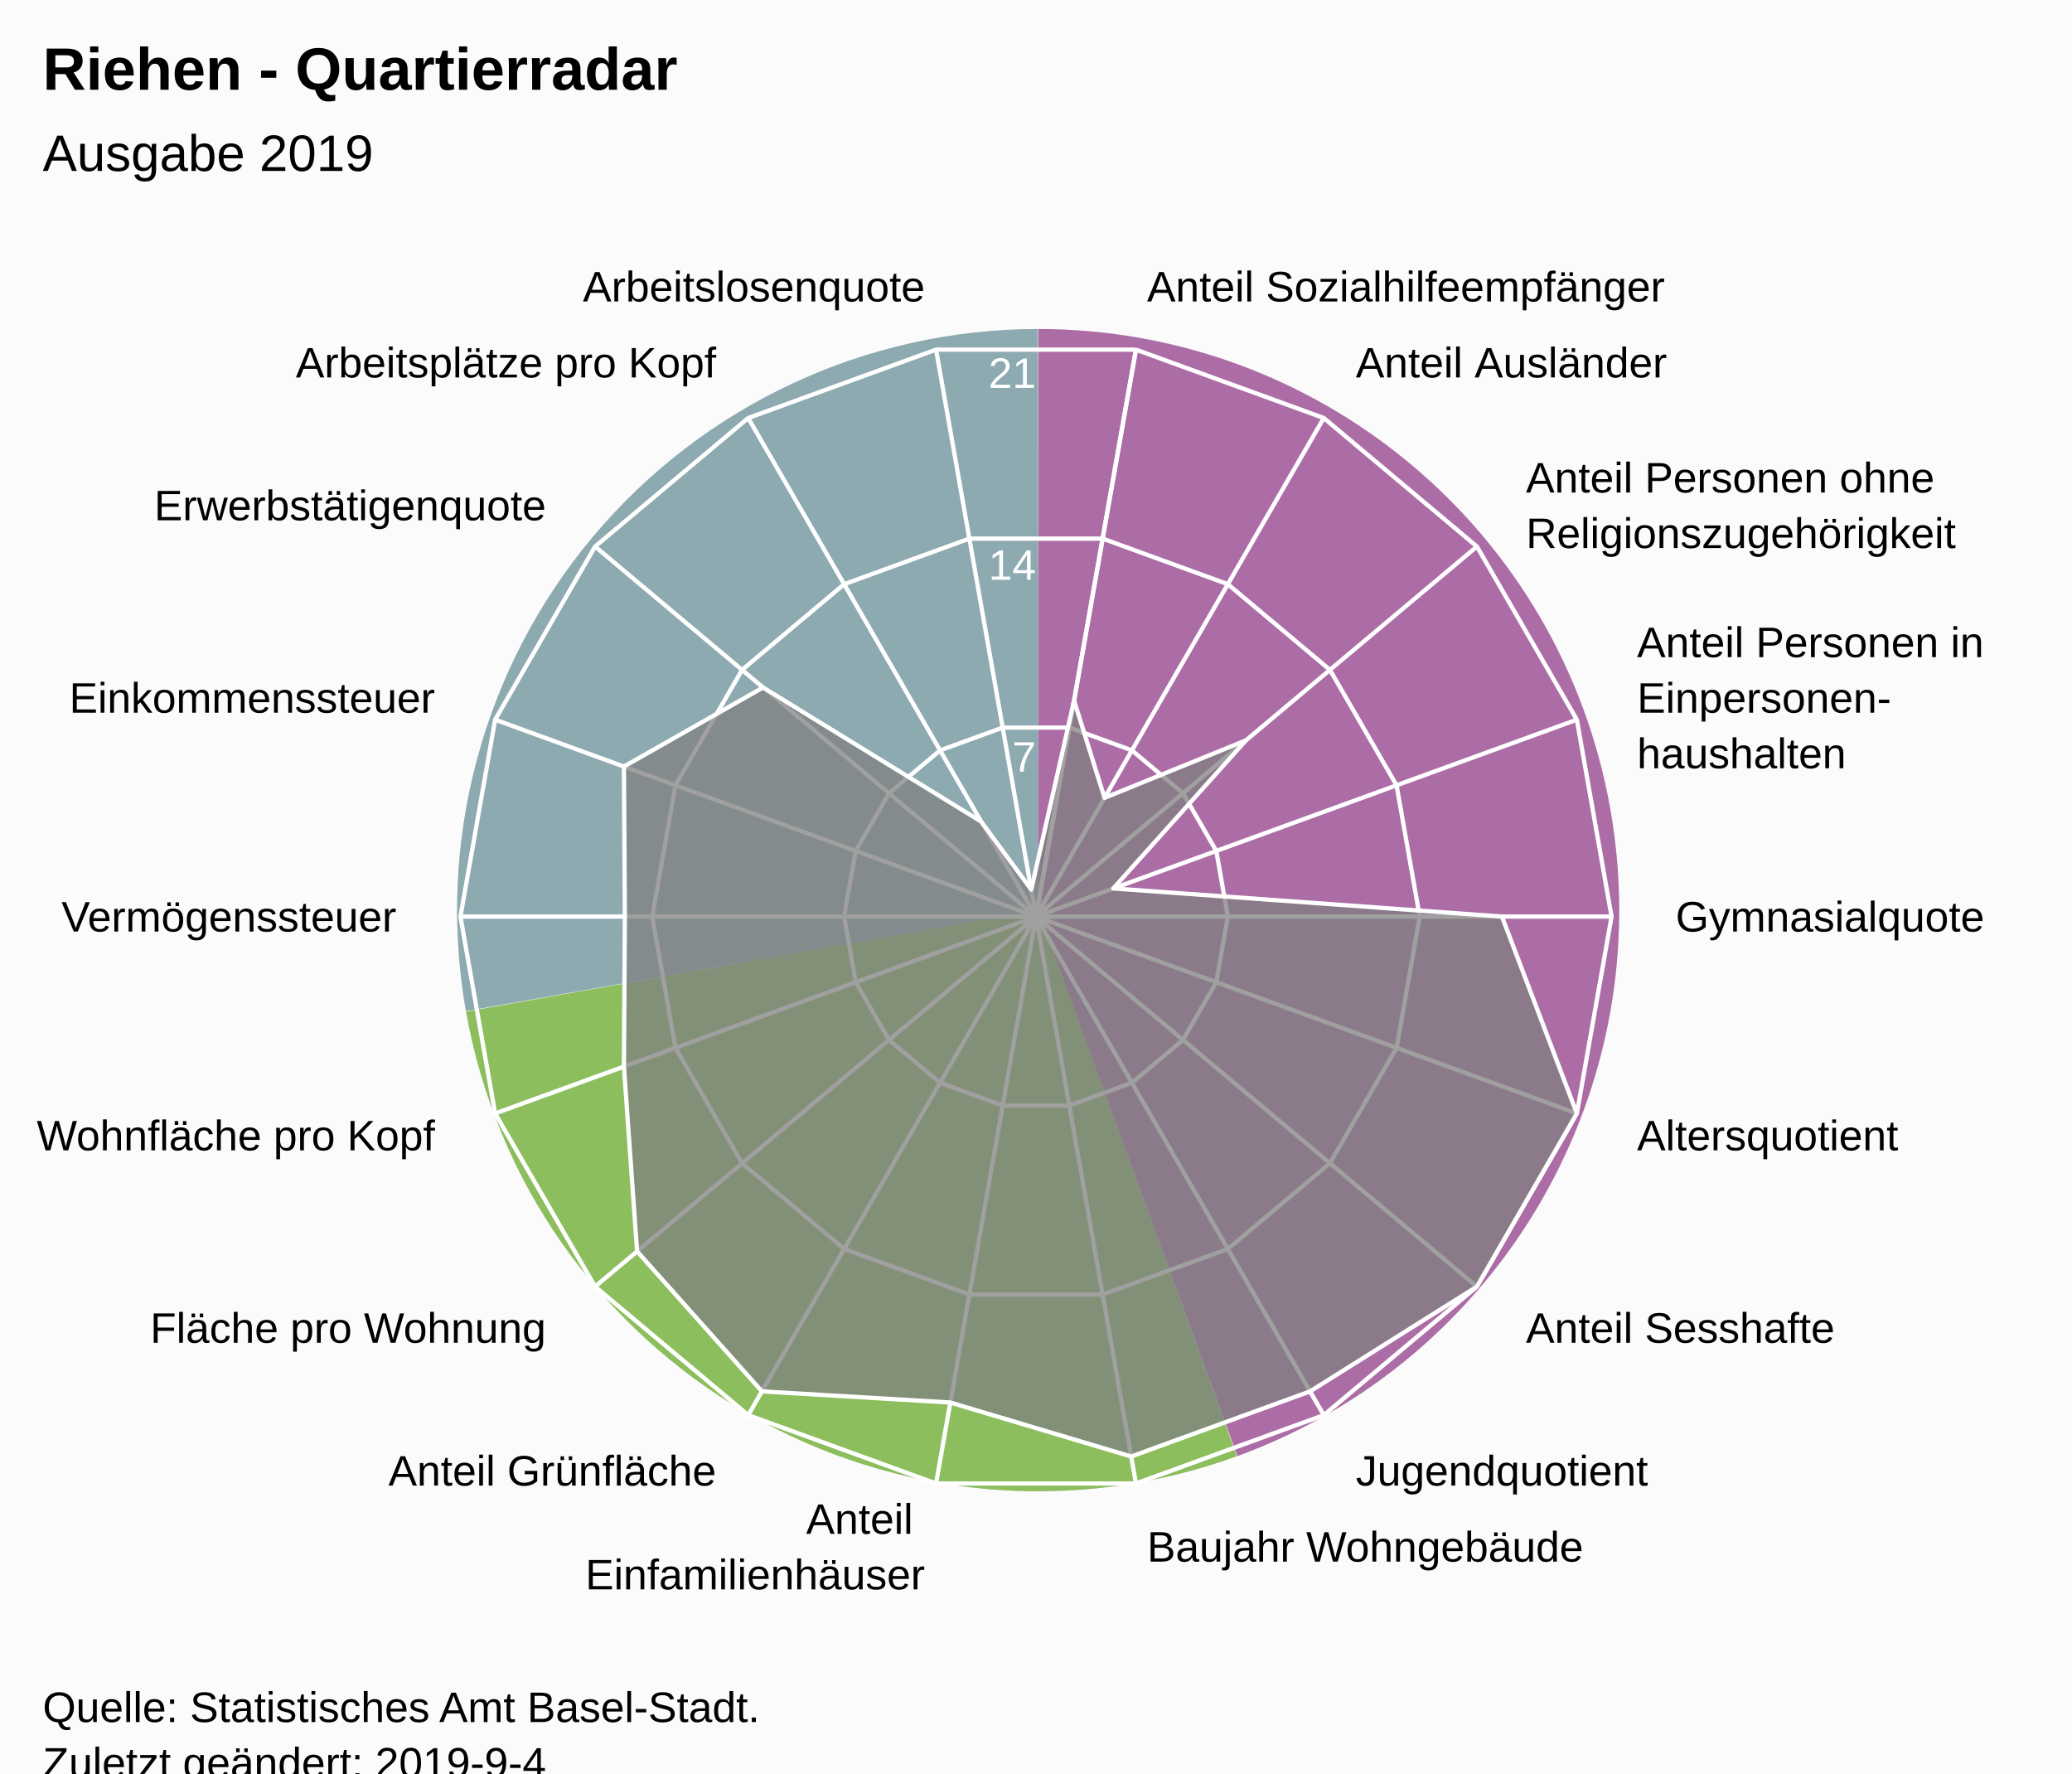
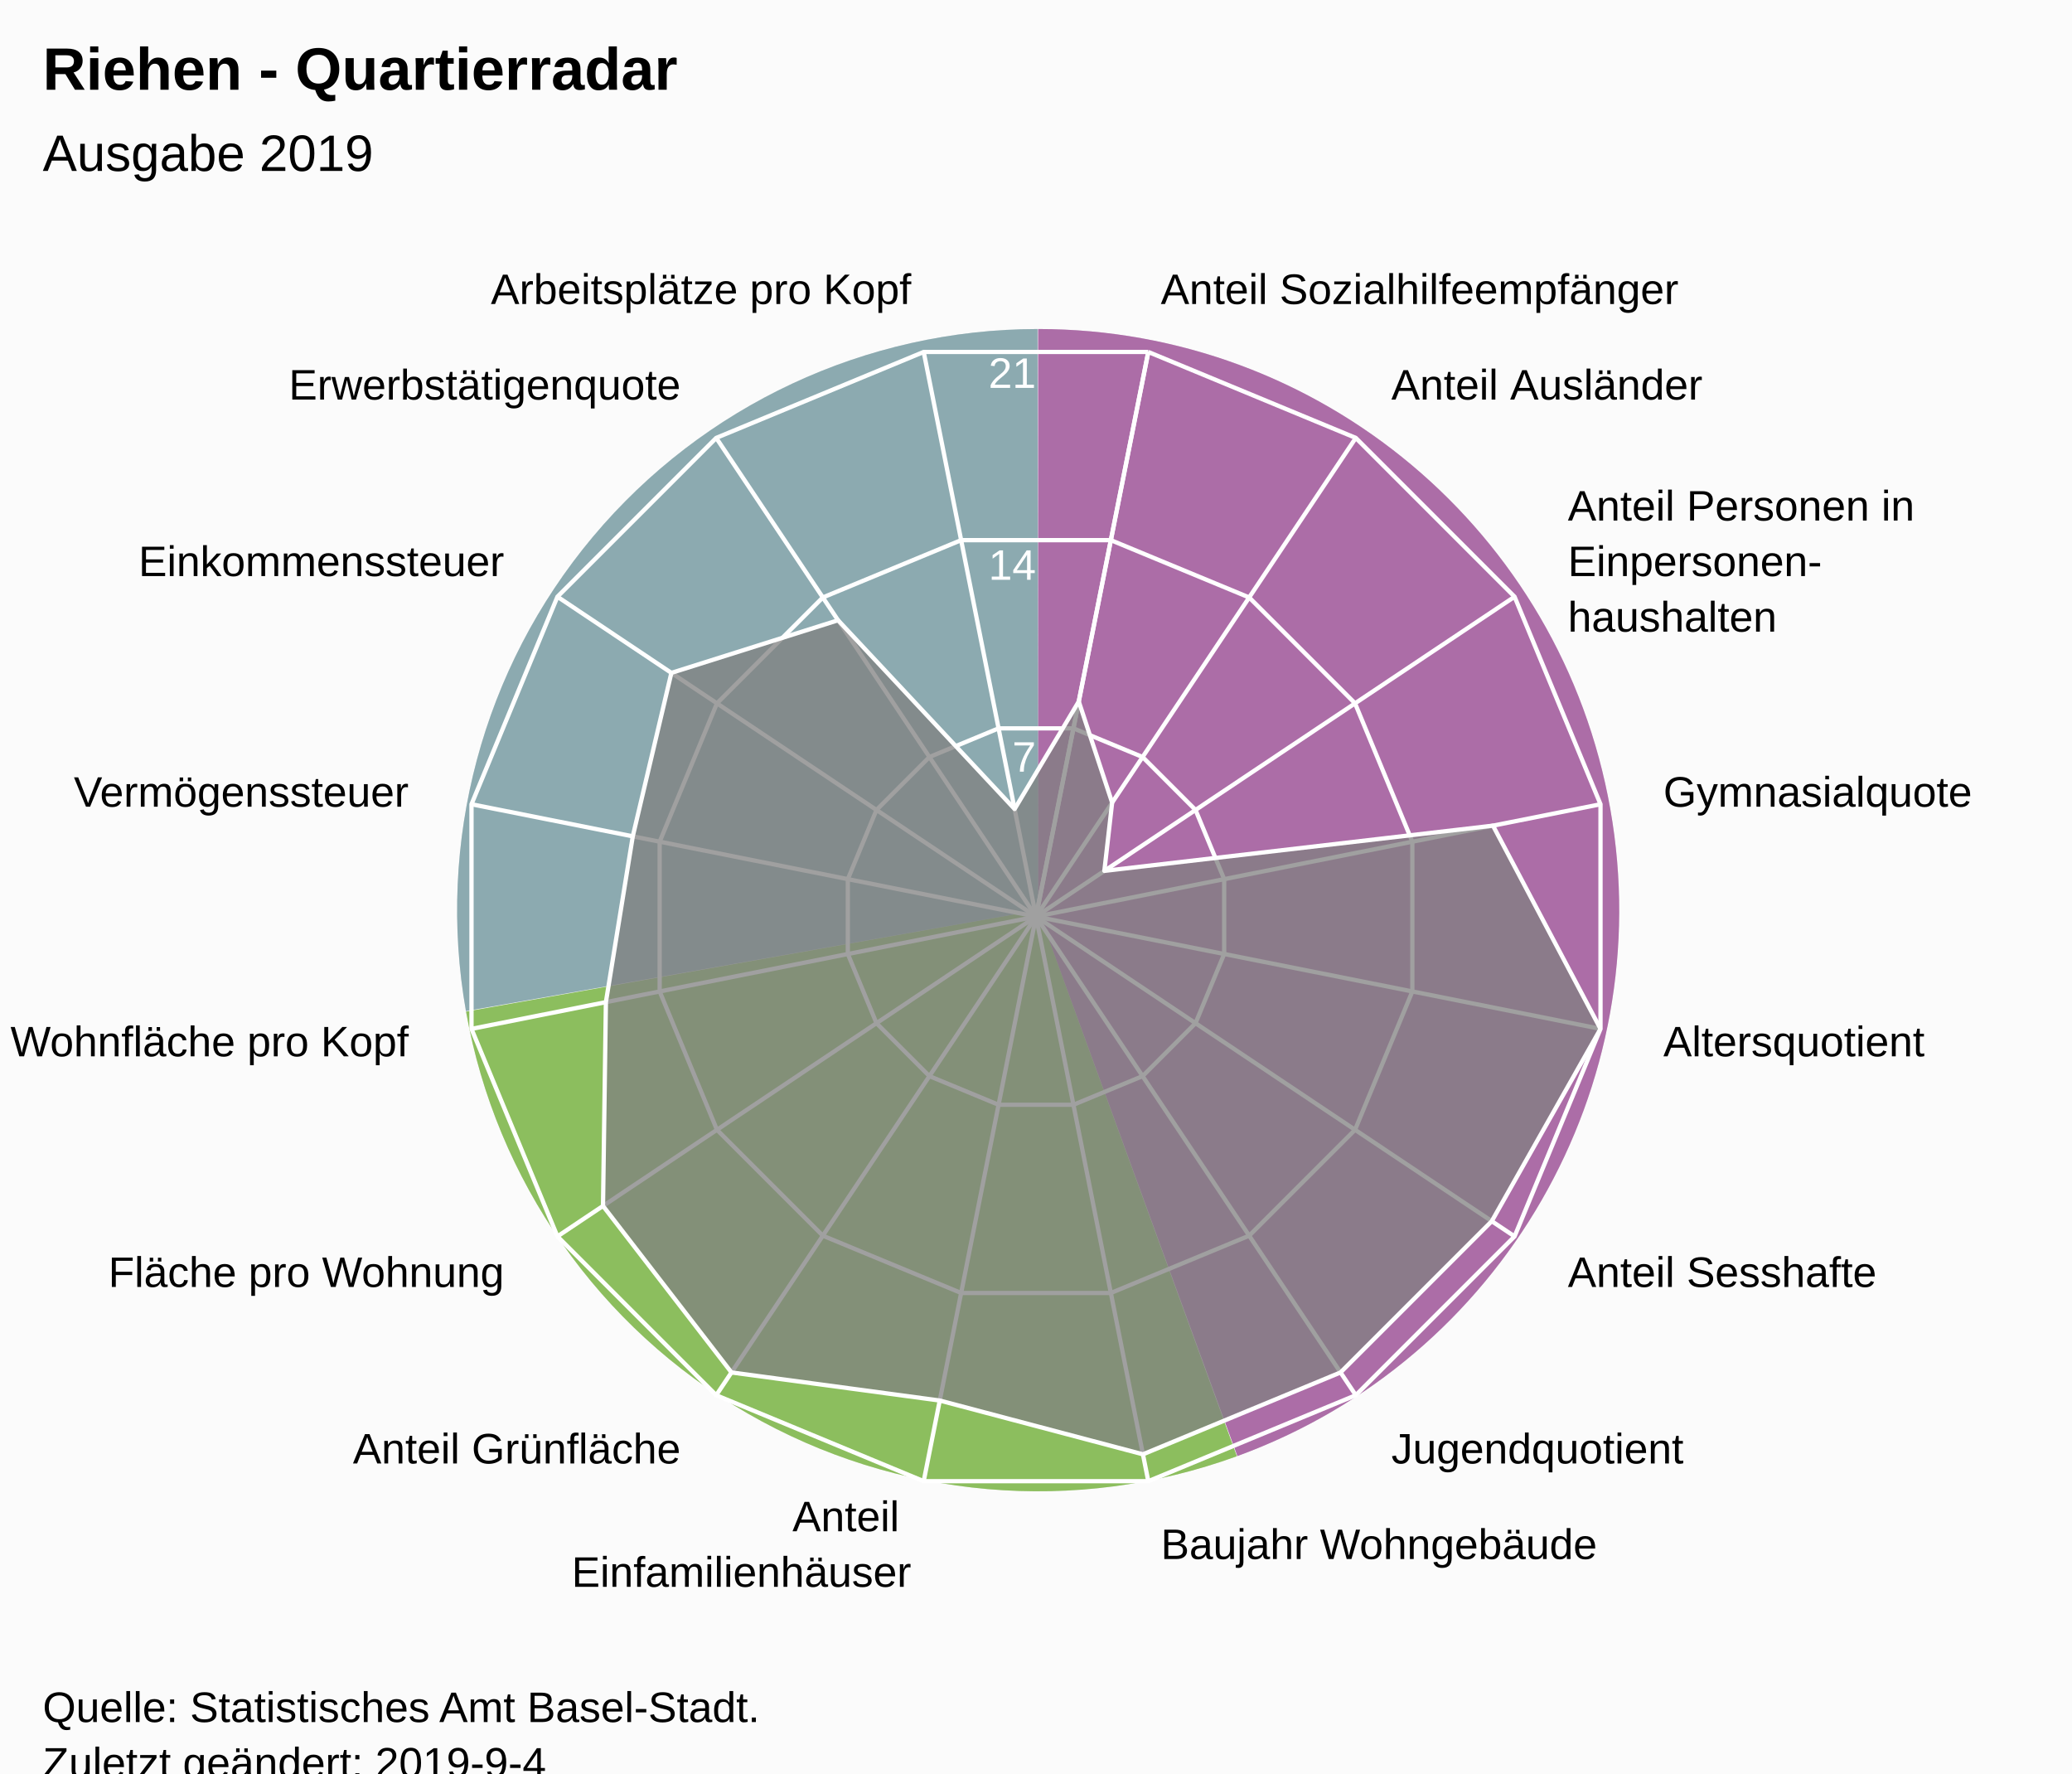
<svg xmlns="http://www.w3.org/2000/svg" version="1.1" class="highcharts-root" style="font-family:Arial;font-size:12px;" viewBox="0 0 485 415">
  <defs>
-     <clipPath id="highcharts-14771ko-7">
+     <clipPath id="highcharts-3f71ukl-7">
      <rect x="0" y="0" width="465" height="317" fill="none" />
    </clipPath>
-     <clipPath id="highcharts-14771ko-9">
+     <clipPath id="highcharts-3f71ukl-9">
      <circle cx="232.5" cy="158.5" r="134.725" />
    </clipPath>
  </defs>
  <rect fill="#fbfbfb" class="highcharts-background" x="0" y="0" width="485" height="428" rx="0" ry="0" />
  <rect fill="none" class="highcharts-plot-background" x="10" y="56" width="465" height="317" />
  <path fill="#923F8D" d="M 243 77 A 136 136 0 0 1 289.643 340.752 L 243 213 A 0 0 0 0 0 243 213 Z" fill-opacity="0.5" />
  <path fill="#68AB2B" d="M 289.515 340.798 A 136 136 0 0 1 109.09 236.75 L 243 213 A 0 0 0 0 0 243 213 Z" fill-opacity="0.5" />
  <path fill="#689199" d="M 109.066 236.616 A 136 136 0 0 1 242.864 77 L 243 213 A 0 0 0 0 0 243 213 Z" fill-opacity="0.5" />
  <path fill="#923F8D" d="M 243 77 A 136 136 0 0 1 289.643 340.752 L 243 213 A 0 0 0 0 0 243 213 Z" fill-opacity="0.5" />
  <path fill="#68AB2B" d="M 289.515 340.798 A 136 136 0 0 1 109.09 236.75 L 243 213 A 0 0 0 0 0 243 213 Z" fill-opacity="0.5" />
  <path fill="#689199" d="M 109.066 236.616 A 136 136 0 0 1 242.864 77 L 243 213 A 0 0 0 0 0 243 213 Z" fill-opacity="0.5" />
  <g class="highcharts-pane-group" data-z-index="0" />
  <g class="highcharts-grid highcharts-xaxis-grid " data-z-index="1">
-     <path fill="none" stroke="white" stroke-width="1" data-z-index="1" class="highcharts-grid-line" d="M 242.5 214.5 L 265.895 81.822" opacity="1" />
-     <path fill="none" stroke="white" stroke-width="1" data-z-index="1" class="highcharts-grid-line" d="M 242.5 214.5 L 309.862 97.825" opacity="1" />
-     <path fill="none" stroke="white" stroke-width="1" data-z-index="1" class="highcharts-grid-line" d="M 242.5 214.5 L 345.705 127.9" opacity="1" />
-     <path fill="none" stroke="white" stroke-width="1" data-z-index="1" class="highcharts-grid-line" d="M 242.5 214.5 L 369.1 168.421" opacity="1" />
-     <path fill="none" stroke="white" stroke-width="1" data-z-index="1" class="highcharts-grid-line" d="M 242.5 214.5 L 377.225 214.5" opacity="1" />
-     <path fill="none" stroke="white" stroke-width="1" data-z-index="1" class="highcharts-grid-line" d="M 242.5 214.5 L 369.1 260.579" opacity="1" />
-     <path fill="none" stroke="white" stroke-width="1" data-z-index="1" class="highcharts-grid-line" d="M 242.5 214.5 L 345.705 301.1" opacity="1" />
-     <path fill="none" stroke="white" stroke-width="1" data-z-index="1" class="highcharts-grid-line" d="M 242.5 214.5 L 309.863 331.175" opacity="1" />
-     <path fill="none" stroke="white" stroke-width="1" data-z-index="1" class="highcharts-grid-line" d="M 242.5 214.5 L 265.895 347.178" opacity="1" />
-     <path fill="none" stroke="white" stroke-width="1" data-z-index="1" class="highcharts-grid-line" d="M 242.5 214.5 L 219.105 347.178" opacity="1" />
-     <path fill="none" stroke="white" stroke-width="1" data-z-index="1" class="highcharts-grid-line" d="M 242.5 214.5 L 175.138 331.175" opacity="1" />
-     <path fill="none" stroke="white" stroke-width="1" data-z-index="1" class="highcharts-grid-line" d="M 242.5 214.5 L 139.295 301.1" opacity="1" />
-     <path fill="none" stroke="white" stroke-width="1" data-z-index="1" class="highcharts-grid-line" d="M 242.5 214.5 L 115.9 260.579" opacity="1" />
-     <path fill="none" stroke="white" stroke-width="1" data-z-index="1" class="highcharts-grid-line" d="M 242.5 214.5 L 107.775 214.5" opacity="1" />
-     <path fill="none" stroke="white" stroke-width="1" data-z-index="1" class="highcharts-grid-line" d="M 242.5 214.5 L 115.9 168.421" opacity="1" />
-     <path fill="none" stroke="white" stroke-width="1" data-z-index="1" class="highcharts-grid-line" d="M 242.5 214.5 L 139.295 127.9" opacity="1" />
-     <path fill="none" stroke="white" stroke-width="1" data-z-index="1" class="highcharts-grid-line" d="M 242.5 214.5 L 175.137 97.825" opacity="1" />
-     <path fill="none" stroke="white" stroke-width="1" data-z-index="1" class="highcharts-grid-line" d="M 242.5 214.5 L 219.105 81.822" opacity="1" />
-     <path fill="none" stroke="white" stroke-width="1" data-z-index="1" class="highcharts-grid-line" d="M 242.5 214.5 L 265.895 81.822" opacity="1" />
+     <path fill="none" stroke="white" stroke-width="1" data-z-index="1" class="highcharts-grid-line" d="M 242.5 214.5 L 268.784 82.364" opacity="1" />
+     <path fill="none" stroke="white" stroke-width="1" data-z-index="1" class="highcharts-grid-line" d="M 242.5 214.5 L 317.349 102.48" opacity="1" />
+     <path fill="none" stroke="white" stroke-width="1" data-z-index="1" class="highcharts-grid-line" d="M 242.5 214.5 L 354.52 139.651" opacity="1" />
+     <path fill="none" stroke="white" stroke-width="1" data-z-index="1" class="highcharts-grid-line" d="M 242.5 214.5 L 374.636 188.216" opacity="1" />
+     <path fill="none" stroke="white" stroke-width="1" data-z-index="1" class="highcharts-grid-line" d="M 242.5 214.5 L 374.636 240.784" opacity="1" />
+     <path fill="none" stroke="white" stroke-width="1" data-z-index="1" class="highcharts-grid-line" d="M 242.5 214.5 L 354.52 289.349" opacity="1" />
+     <path fill="none" stroke="white" stroke-width="1" data-z-index="1" class="highcharts-grid-line" d="M 242.5 214.5 L 317.349 326.52" opacity="1" />
+     <path fill="none" stroke="white" stroke-width="1" data-z-index="1" class="highcharts-grid-line" d="M 242.5 214.5 L 268.784 346.636" opacity="1" />
+     <path fill="none" stroke="white" stroke-width="1" data-z-index="1" class="highcharts-grid-line" d="M 242.5 214.5 L 216.216 346.636" opacity="1" />
+     <path fill="none" stroke="white" stroke-width="1" data-z-index="1" class="highcharts-grid-line" d="M 242.5 214.5 L 167.651 326.52" opacity="1" />
+     <path fill="none" stroke="white" stroke-width="1" data-z-index="1" class="highcharts-grid-line" d="M 242.5 214.5 L 130.48 289.349" opacity="1" />
+     <path fill="none" stroke="white" stroke-width="1" data-z-index="1" class="highcharts-grid-line" d="M 242.5 214.5 L 110.364 240.784" opacity="1" />
+     <path fill="none" stroke="white" stroke-width="1" data-z-index="1" class="highcharts-grid-line" d="M 242.5 214.5 L 110.364 188.216" opacity="1" />
+     <path fill="none" stroke="white" stroke-width="1" data-z-index="1" class="highcharts-grid-line" d="M 242.5 214.5 L 130.48 139.651" opacity="1" />
+     <path fill="none" stroke="white" stroke-width="1" data-z-index="1" class="highcharts-grid-line" d="M 242.5 214.5 L 167.651 102.48" opacity="1" />
+     <path fill="none" stroke="white" stroke-width="1" data-z-index="1" class="highcharts-grid-line" d="M 242.5 214.5 L 216.216 82.364" opacity="1" />
+     <path fill="none" stroke="white" stroke-width="1" data-z-index="1" class="highcharts-grid-line" d="M 242.5 214.5 L 268.784 82.364" opacity="1" />
  </g>
  <g class="highcharts-grid highcharts-yaxis-grid " data-z-index="1">
-     <path fill="none" stroke="white" stroke-width="1" data-z-index="1" class="highcharts-grid-line" d="M 242.5 214.5 L 242.5 214.5 L 242.5 214.5 L 242.5 214.5 L 242.5 214.5 L 242.5 214.5 L 242.5 214.5 L 242.5 214.5 L 242.5 214.5 L 242.5 214.5 L 242.5 214.5 L 242.5 214.5 L 242.5 214.5 L 242.5 214.5 L 242.5 214.5 L 242.5 214.5 L 242.5 214.5 L 242.5 214.5 L 242.5 214.5 L 242.5 214.5" opacity="1" />
-     <path fill="none" stroke="white" stroke-width="1" data-z-index="1" class="highcharts-grid-line" d="M 250.298 170.274 L 250.298 170.274 L 234.702 170.274 L 220.046 175.608 L 208.098 185.633 L 200.3 199.14 L 197.592 214.5 L 200.3 229.86 L 208.098 243.367 L 220.046 253.392 L 234.702 258.726 L 250.298 258.726 L 264.954 253.392 L 276.902 243.367 L 284.7 229.86 L 287.408 214.5 L 284.7 199.14 L 276.902 185.633 L 264.954 175.608 L 250.298 170.274" opacity="1" />
-     <path fill="none" stroke="white" stroke-width="1" data-z-index="1" class="highcharts-grid-line" d="M 258.097 126.048 L 258.097 126.048 L 226.903 126.048 L 197.592 136.716 L 173.696 156.767 L 158.1 183.781 L 152.683 214.5 L 158.1 245.219 L 173.696 272.233 L 197.592 292.284 L 226.903 302.952 L 258.097 302.952 L 287.408 292.284 L 311.304 272.233 L 326.9 245.219 L 332.317 214.5 L 326.9 183.781 L 311.304 156.767 L 287.408 136.716 L 258.097 126.048" opacity="1" />
-     <path fill="none" stroke="white" stroke-width="1" data-z-index="1" class="highcharts-grid-line" d="M 265.895 81.822 L 265.895 81.822 L 219.105 81.822 L 175.137 97.825 L 139.295 127.9 L 115.9 168.421 L 107.775 214.5 L 115.9 260.579 L 139.295 301.1 L 175.138 331.175 L 219.105 347.178 L 265.895 347.178 L 309.863 331.175 L 345.705 301.1 L 369.1 260.579 L 377.225 214.5 L 369.1 168.421 L 345.705 127.9 L 309.862 97.825 L 265.895 81.822" opacity="1" />
+     <path fill="none" stroke="white" stroke-width="1" data-z-index="1" class="highcharts-grid-line" d="M 242.5 214.5 L 242.5 214.5 L 242.5 214.5 L 242.5 214.5 L 242.5 214.5 L 242.5 214.5 L 242.5 214.5 L 242.5 214.5 L 242.5 214.5 L 242.5 214.5 L 242.5 214.5 L 242.5 214.5 L 242.5 214.5 L 242.5 214.5 L 242.5 214.5 L 242.5 214.5 L 242.5 214.5 L 242.5 214.5" opacity="1" />
+     <path fill="none" stroke="white" stroke-width="1" data-z-index="1" class="highcharts-grid-line" d="M 251.261 170.455 L 251.261 170.455 L 233.739 170.455 L 217.55 177.16 L 205.16 189.55 L 198.455 205.739 L 198.455 223.261 L 205.16 239.45 L 217.55 251.84 L 233.739 258.545 L 251.261 258.545 L 267.45 251.84 L 279.84 239.45 L 286.545 223.261 L 286.545 205.739 L 279.84 189.55 L 267.45 177.16 L 251.261 170.455" opacity="1" />
+     <path fill="none" stroke="white" stroke-width="1" data-z-index="1" class="highcharts-grid-line" d="M 260.022 126.409 L 260.022 126.409 L 224.978 126.409 L 192.601 139.82 L 167.82 164.601 L 154.409 196.978 L 154.409 232.022 L 167.82 264.399 L 192.601 289.18 L 224.978 302.591 L 260.022 302.591 L 292.399 289.18 L 317.18 264.399 L 330.591 232.022 L 330.591 196.978 L 317.18 164.601 L 292.399 139.82 L 260.022 126.409" opacity="1" />
+     <path fill="none" stroke="white" stroke-width="1" data-z-index="1" class="highcharts-grid-line" d="M 268.784 82.364 L 268.784 82.364 L 216.216 82.364 L 167.651 102.48 L 130.48 139.651 L 110.364 188.216 L 110.364 240.784 L 130.48 289.349 L 167.651 326.52 L 216.216 346.636 L 268.784 346.636 L 317.349 326.52 L 354.52 289.349 L 374.636 240.784 L 374.636 188.216 L 354.52 139.651 L 317.349 102.48 L 268.784 82.364" opacity="1" />
  </g>
  <rect fill="none" class="highcharts-plot-border" data-z-index="1" x="10" y="56" width="465" height="317" />
  <g class="highcharts-axis highcharts-xaxis " data-z-index="2">
    <path fill="none" class="highcharts-axis-line" data-z-index="7" d="M 242.5 79.775 A 134.725 134.725 0 1 1 242.365 79.775 M 242.5 214.5 A 0 0 0 1 0 242.5 214.5 " />
  </g>
  <g class="highcharts-axis highcharts-yaxis " data-z-index="2">
    <path fill="none" class="highcharts-axis-line" data-z-index="7" d="M 242.5 214.5 L 242.5 79.775" />
  </g>
  <g class="highcharts-series-group" data-z-index="3">
-     <g data-z-index="0.1" class="highcharts-series highcharts-series-0 highcharts-area-series " transform="translate(10,56) scale(1 1)" clip-path="url(#highcharts-14771ko-9)">
-       <path fill="rgb(128,128,128)" fill-opacity="0.75" d="M 241.412 107.956 L 248.539 130.72 L 281.645 117.262 L 250.586 151.917 L 341.563 158.5 L 359.1 204.579 L 335.705 245.1 L 296.655 269.619 L 254.781 284.86 L 212.447 272.224 L 168.345 269.619 L 139.124 236.852 L 136.043 193.608 L 136.268 158.5 L 136.043 123.392 L 168.611 104.891 L 219.669 136.276 L 231.386 152.182 L 241.412 107.956 L 232.5 158.5 L 232.5 158.5 L 232.5 158.5 L 232.5 158.5 L 232.5 158.5 L 232.5 158.5 L 232.5 158.5 L 232.5 158.5 L 232.5 158.5 L 232.5 158.5 L 232.5 158.5 L 232.5 158.5 L 232.5 158.5 L 232.5 158.5 L 232.5 158.5 L 232.5 158.5 L 232.5 158.5 L 232.5 158.5 L 232.5 158.5" class="highcharts-area" data-z-index="0" />
-       <path fill="none" d="M 241.412 107.956 L 248.539 130.72 L 281.645 117.262 L 250.586 151.917 L 341.563 158.5 L 359.1 204.579 L 335.705 245.1 L 296.655 269.619 L 254.781 284.86 L 212.447 272.224 L 168.345 269.619 L 139.124 236.852 L 136.043 193.608 L 136.268 158.5 L 136.043 123.392 L 168.611 104.891 L 219.669 136.276 L 231.386 152.182 L 241.412 107.956" class="highcharts-graph" data-z-index="1" stroke="white" stroke-width="1" stroke-linejoin="round" stroke-linecap="round" />
+     <g data-z-index="0.1" class="highcharts-series highcharts-series-0 highcharts-area-series " transform="translate(10,56) scale(1 1)" clip-path="url(#highcharts-3f71ukl-9)">
+       <path fill="rgb(128,128,128)" fill-opacity="0.75" d="M 242.513 108.162 L 250.321 131.829 L 248.503 147.807 L 339.467 137.223 L 364.636 184.784 L 339.185 229.785 L 303.785 265.185 L 257.532 284.344 L 209.971 271.76 L 161.215 265.185 L 131.149 226.221 L 131.825 178.526 L 138.117 139.726 L 147.152 101.472 L 186.165 89.154 L 227.494 133.331 L 242.513 108.162 L 232.5 158.5 L 232.5 158.5 L 232.5 158.5 L 232.5 158.5 L 232.5 158.5 L 232.5 158.5 L 232.5 158.5 L 232.5 158.5 L 232.5 158.5 L 232.5 158.5 L 232.5 158.5 L 232.5 158.5 L 232.5 158.5 L 232.5 158.5 L 232.5 158.5 L 232.5 158.5 L 232.5 158.5" class="highcharts-area" data-z-index="0" />
+       <path fill="none" d="M 242.513 108.162 L 250.321 131.829 L 248.503 147.807 L 339.467 137.223 L 364.636 184.784 L 339.185 229.785 L 303.785 265.185 L 257.532 284.344 L 209.971 271.76 L 161.215 265.185 L 131.149 226.221 L 131.825 178.526 L 138.117 139.726 L 147.152 101.472 L 186.165 89.154 L 227.494 133.331 L 242.513 108.162" class="highcharts-graph" data-z-index="1" stroke="white" stroke-width="1" stroke-linejoin="round" stroke-linecap="round" />
    </g>
    <g data-z-index="0.1" class="highcharts-markers highcharts-series-0 highcharts-area-series " transform="translate(10,56) scale(1 1)" clip-path="none" />
  </g>
  <text x="10" text-anchor="start" class="highcharts-title" data-z-index="4" style="color:#000000;font-size:14px;font-weight:bold;font-family:Arial;fill:#000000;" y="21">
    <tspan>Riehen - Quartierradar</tspan>
  </text>
  <text x="10" text-anchor="start" class="highcharts-subtitle" data-z-index="4" style="color:#000000;font-size:12px;font-weight:normal;font-family:Arial;fill:#000000;" y="40">
    <tspan>Ausgabe 2019</tspan>
  </text>
  <g class="highcharts-axis-labels highcharts-xaxis-labels " data-z-index="7">
-     <text x="268.499" style="color:#000000;cursor:default;font-size:10px;fill:#000000;" transform="translate(0,0)" text-anchor="start" y="70.55" opacity="1">
+     <text x="271.71" style="color:#000000;cursor:default;font-size:10px;fill:#000000;" transform="translate(0,0)" text-anchor="start" y="71.152" opacity="1">
      <tspan>Anteil Sozialhilfeempfänger</tspan>
    </text>
-     <text x="317.362" style="color:#000000;cursor:default;font-size:10px;fill:#000000;" transform="translate(0,0)" text-anchor="start" y="88.334" opacity="1">
+     <text x="325.683" style="color:#000000;cursor:default;font-size:10px;fill:#000000;" transform="translate(0,0)" text-anchor="start" y="93.508" opacity="1">
      <tspan>Anteil Ausländer</tspan>
    </text>
-     <text x="357.196" style="color:#000000;cursor:default;font-size:10px;fill:#000000;" transform="translate(0,0)" text-anchor="start" y="115.259" opacity="1">
-       <tspan>Anteil Personen ohne</tspan>
-       <tspan dy="13" x="357.196">Religionszugehörigkeit</tspan>
+     <text x="366.992" style="color:#000000;cursor:default;font-size:10px;fill:#000000;" transform="translate(0,0)" text-anchor="start" y="121.817" opacity="1">
+       <tspan>Anteil Personen in</tspan>
+       <tspan dy="13" x="366.992">Einpersonen-</tspan>
+       <tspan dy="13" x="366.992">haushalten</tspan>
    </text>
-     <text x="383.195" style="color:#000000;cursor:default;font-size:10px;fill:#000000;" transform="translate(0,0)" text-anchor="start" y="153.791" opacity="1">
-       <tspan>Anteil Personen in</tspan>
-       <tspan dy="13" x="383.195">Einpersonen-</tspan>
-       <tspan dy="13" x="383.195">haushalten</tspan>
-     </text>
-     <text x="392.225" style="color:#000000;cursor:default;font-size:10px;fill:#000000;" transform="translate(0,0)" text-anchor="start" y="218" opacity="1">
+     <text x="389.348" style="color:#000000;cursor:default;font-size:10px;fill:#000000;" transform="translate(0,0)" text-anchor="start" y="188.79" opacity="1">
      <tspan>Gymnasialquote</tspan>
    </text>
-     <text x="383.195" style="color:#000000;cursor:default;font-size:10px;fill:#000000;" transform="translate(0,0)" text-anchor="start" y="269.209" opacity="1">
+     <text x="389.348" style="color:#000000;cursor:default;font-size:10px;fill:#000000;" transform="translate(0,0)" text-anchor="start" y="247.21" opacity="1">
      <tspan>Altersquotient</tspan>
    </text>
-     <text x="357.196" style="color:#000000;cursor:default;font-size:10px;fill:#000000;" transform="translate(0,0)" text-anchor="start" y="314.241" opacity="1">
+     <text x="366.992" style="color:#000000;cursor:default;font-size:10px;fill:#000000;" transform="translate(0,0)" text-anchor="start" y="301.183" opacity="1">
      <tspan>Anteil Sesshafte</tspan>
    </text>
-     <text x="317.363" style="color:#000000;cursor:default;font-size:10px;fill:#000000;" transform="translate(0,0)" text-anchor="start" y="347.666" opacity="1">
+     <text x="325.683" style="color:#000000;cursor:default;font-size:10px;fill:#000000;" transform="translate(0,0)" text-anchor="start" y="342.492" opacity="1">
      <tspan>Jugendquotient</tspan>
    </text>
-     <text x="268.499" style="color:#000000;cursor:default;font-size:10px;fill:#000000;" transform="translate(0,0)" text-anchor="start" y="365.45" opacity="1">
+     <text x="271.71" style="color:#000000;cursor:default;font-size:10px;fill:#000000;" transform="translate(0,0)" text-anchor="start" y="364.848" opacity="1">
      <tspan>Baujahr Wohngebäude</tspan>
    </text>
-     <text x="216.501" style="color:#000000;cursor:default;font-size:10px;fill:#000000;" transform="translate(0,0)" text-anchor="end" y="358.95" opacity="1">
+     <text x="213.29" style="color:#000000;cursor:default;font-size:10px;fill:#000000;" transform="translate(0,0)" text-anchor="end" y="358.348" opacity="1">
      <tspan>Anteil</tspan>
-       <tspan dy="13" x="216.501">Einfamilienhäuser</tspan>
+       <tspan dy="13" x="213.29">Einfamilienhäuser</tspan>
    </text>
-     <text x="167.638" style="color:#000000;cursor:default;font-size:10px;fill:#000000;" transform="translate(0,0)" text-anchor="end" y="347.666" opacity="1">
+     <text x="159.317" style="color:#000000;cursor:default;font-size:10px;fill:#000000;" transform="translate(0,0)" text-anchor="end" y="342.492" opacity="1">
      <tspan>Anteil Grünfläche</tspan>
    </text>
-     <text x="127.804" style="color:#000000;cursor:default;font-size:10px;fill:#000000;" transform="translate(0,0)" text-anchor="end" y="314.241" opacity="1">
+     <text x="118.008" style="color:#000000;cursor:default;font-size:10px;fill:#000000;" transform="translate(0,0)" text-anchor="end" y="301.183" opacity="1">
      <tspan>Fläche pro Wohnung</tspan>
    </text>
-     <text x="101.805" style="color:#000000;cursor:default;font-size:10px;fill:#000000;" transform="translate(0,0)" text-anchor="end" y="269.209" opacity="1">
+     <text x="95.652" style="color:#000000;cursor:default;font-size:10px;fill:#000000;" transform="translate(0,0)" text-anchor="end" y="247.21" opacity="1">
      <tspan>Wohnfläche pro Kopf</tspan>
    </text>
-     <text x="92.775" style="color:#000000;cursor:default;font-size:10px;fill:#000000;" transform="translate(0,0)" text-anchor="end" y="218" opacity="1">
+     <text x="95.652" style="color:#000000;cursor:default;font-size:10px;fill:#000000;" transform="translate(0,0)" text-anchor="end" y="188.79" opacity="1">
      <tspan>Vermögenssteuer</tspan>
    </text>
-     <text x="101.805" style="color:#000000;cursor:default;font-size:10px;fill:#000000;" transform="translate(0,0)" text-anchor="end" y="166.791" opacity="1">
+     <text x="118.008" style="color:#000000;cursor:default;font-size:10px;fill:#000000;" transform="translate(0,0)" text-anchor="end" y="134.817" opacity="1">
      <tspan>Einkommenssteuer</tspan>
    </text>
-     <text x="127.804" style="color:#000000;cursor:default;font-size:10px;fill:#000000;" transform="translate(0,0)" text-anchor="end" y="121.759" opacity="1">
+     <text x="159.317" style="color:#000000;cursor:default;font-size:10px;fill:#000000;" transform="translate(0,0)" text-anchor="end" y="93.508" opacity="1">
      <tspan>Erwerbstätigenquote</tspan>
    </text>
-     <text x="167.637" style="color:#000000;cursor:default;font-size:10px;fill:#000000;" transform="translate(0,0)" text-anchor="end" y="88.334" opacity="1">
+     <text x="213.29" style="color:#000000;cursor:default;font-size:10px;fill:#000000;" transform="translate(0,0)" text-anchor="end" y="71.152" opacity="1">
      <tspan>Arbeitsplätze pro Kopf</tspan>
    </text>
-     <text x="216.501" style="color:#000000;cursor:default;font-size:10px;fill:#000000;" transform="translate(0,0)" text-anchor="end" y="70.55" opacity="1">
-       <tspan>Arbeitslosenquote</tspan>
-     </text>
-     <text x="0" style="color:#000000;cursor:default;font-size:10px;fill:#000000;" transform="translate(0,0)" text-anchor="middle" y="-9999">18</text>
+     <text x="0" style="color:#000000;cursor:default;font-size:10px;fill:#000000;" transform="translate(0,0)" text-anchor="middle" y="-9999">16</text>
  </g>
  <g class="highcharts-axis-labels highcharts-yaxis-labels " data-z-index="7">
    <text x="0" style="color:white;cursor:default;font-size:10px;fill:white;" text-anchor="end" transform="translate(0,0)" y="-9999">0</text>
    <text x="242.5" style="color:white;cursor:default;font-size:10px;fill:white;" text-anchor="end" transform="translate(0,0)" y="180.592" opacity="1">7</text>
    <text x="242.5" style="color:white;cursor:default;font-size:10px;fill:white;" text-anchor="end" transform="translate(0,0)" y="135.683" opacity="1">14</text>
    <text x="242.5" style="color:white;cursor:default;font-size:10px;fill:white;" text-anchor="end" transform="translate(0,0)" y="90.775" opacity="1">21</text>
  </g>
  <text x="10" class="highcharts-credits" text-anchor="start" data-z-index="8" style="cursor:default;color:#000000;font-size:10px;fill:#000000;" y="403">
    <tspan>Quelle: Statistisches Amt Basel-Stadt.</tspan>
    <tspan x="10" dy="13">Zuletzt geändert: 2019-9-4</tspan>
  </text>
</svg>
